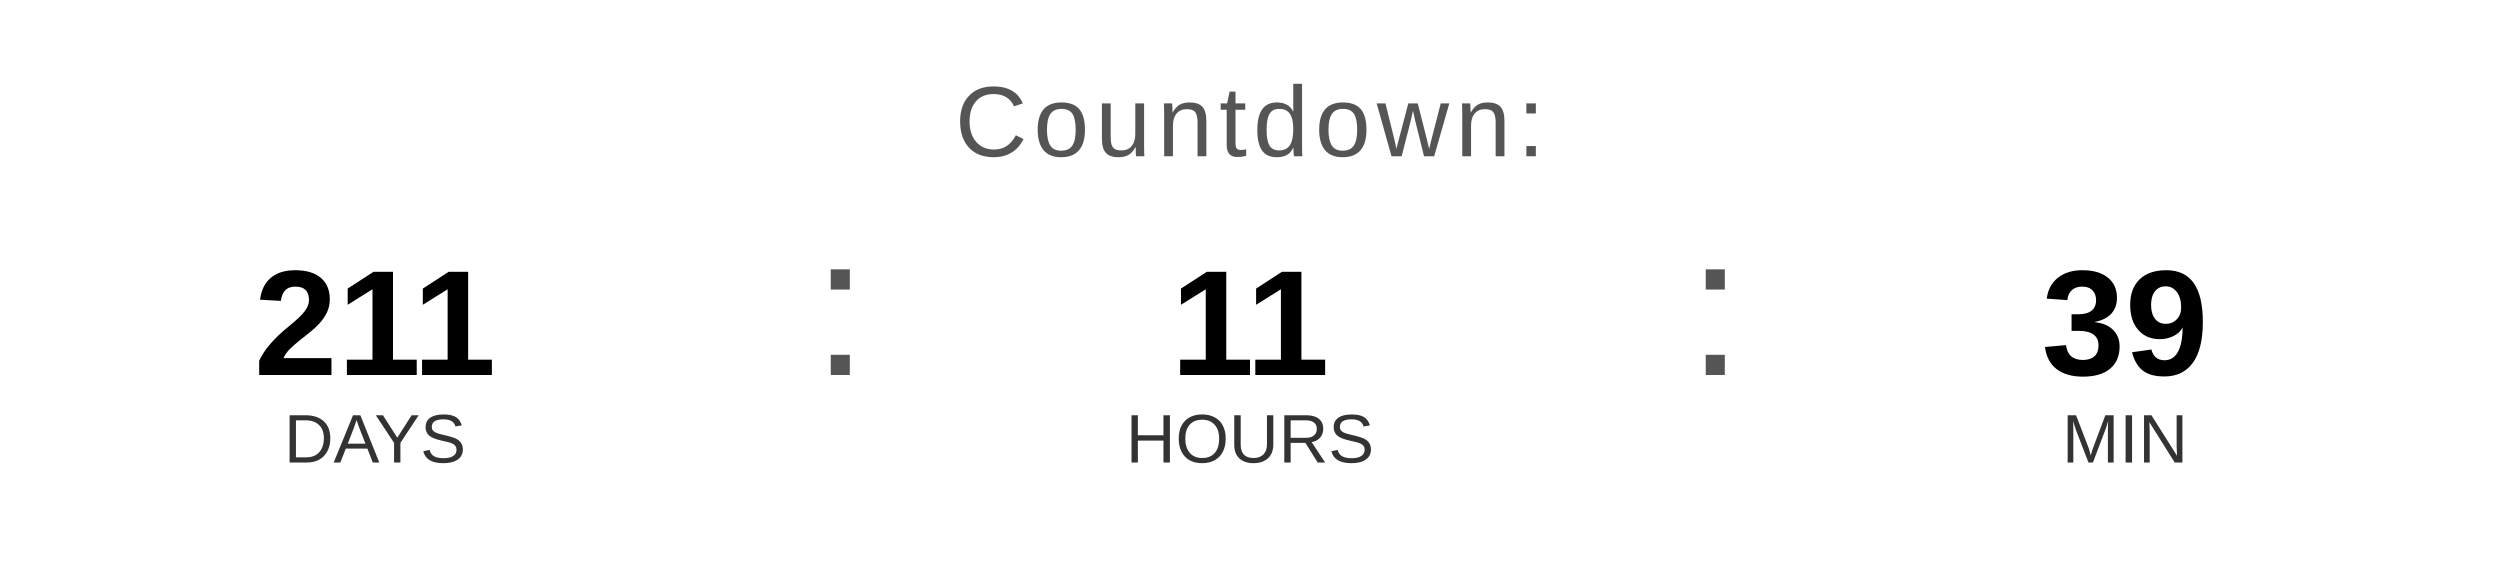
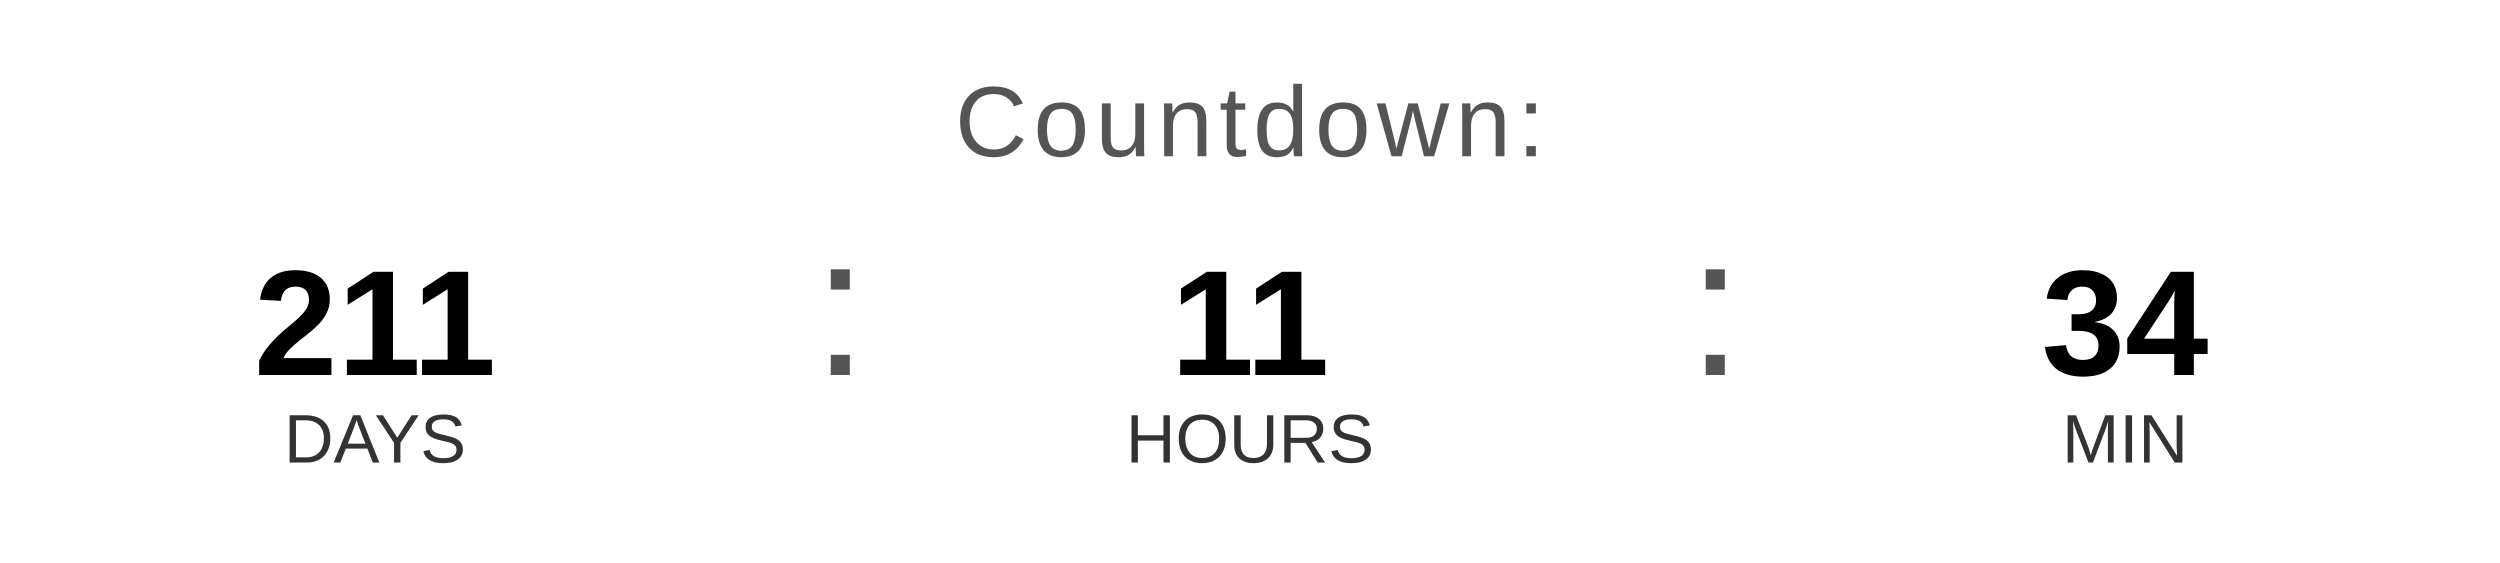
<svg xmlns="http://www.w3.org/2000/svg" width="400" height="90" viewBox="0 0 400 90">
  <text x="200" y="25" font-family="Arial, Helvetica, sans-serif" font-size="16" fill="#555555" text-anchor="middle" letter-spacing="1">
    Countdown:
  </text>
  <text x="60" y="60" font-family="Arial, Helvetica, sans-serif" font-size="24" font-weight="bold" fill="#000000" text-anchor="middle">211</text>
  <text x="60" y="74" font-family="Arial, Helvetica, sans-serif" font-size="11" fill="#333333" text-anchor="middle">DAYS</text>
  <text x="130" y="60" font-family="Arial, sans-serif" font-size="32" fill="#555555">:</text>
  <text x="200" y="60" font-family="Arial, Helvetica, sans-serif" font-size="24" font-weight="bold" fill="#000000" text-anchor="middle">11</text>
  <text x="200" y="74" font-family="Arial, Helvetica, sans-serif" font-size="11" fill="#333333" text-anchor="middle">HOURS</text>
  <text x="270" y="60" font-family="Arial, sans-serif" font-size="32" fill="#555555">:</text>
-   <text x="340" y="60" font-family="Arial, Helvetica, sans-serif" font-size="24" font-weight="bold" fill="#000000" text-anchor="middle">39</text>
+   <text x="340" y="60" font-family="Arial, Helvetica, sans-serif" font-size="24" font-weight="bold" fill="#000000" text-anchor="middle">34</text>
  <text x="340" y="74" font-family="Arial, Helvetica, sans-serif" font-size="11" fill="#333333" text-anchor="middle">MIN</text>
</svg>
